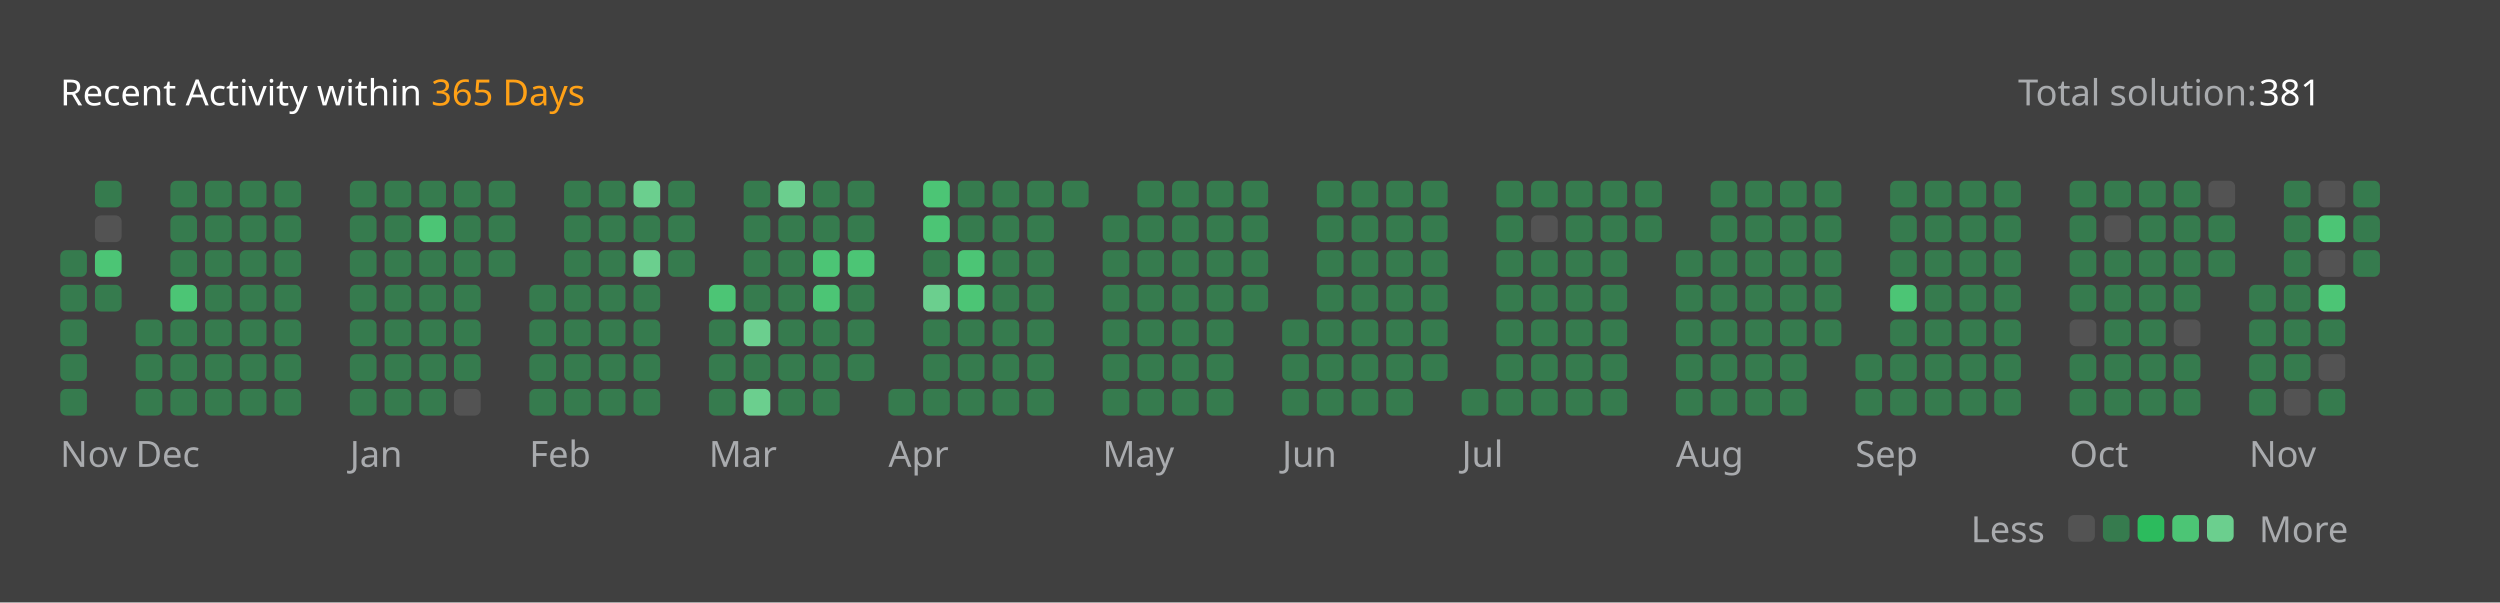
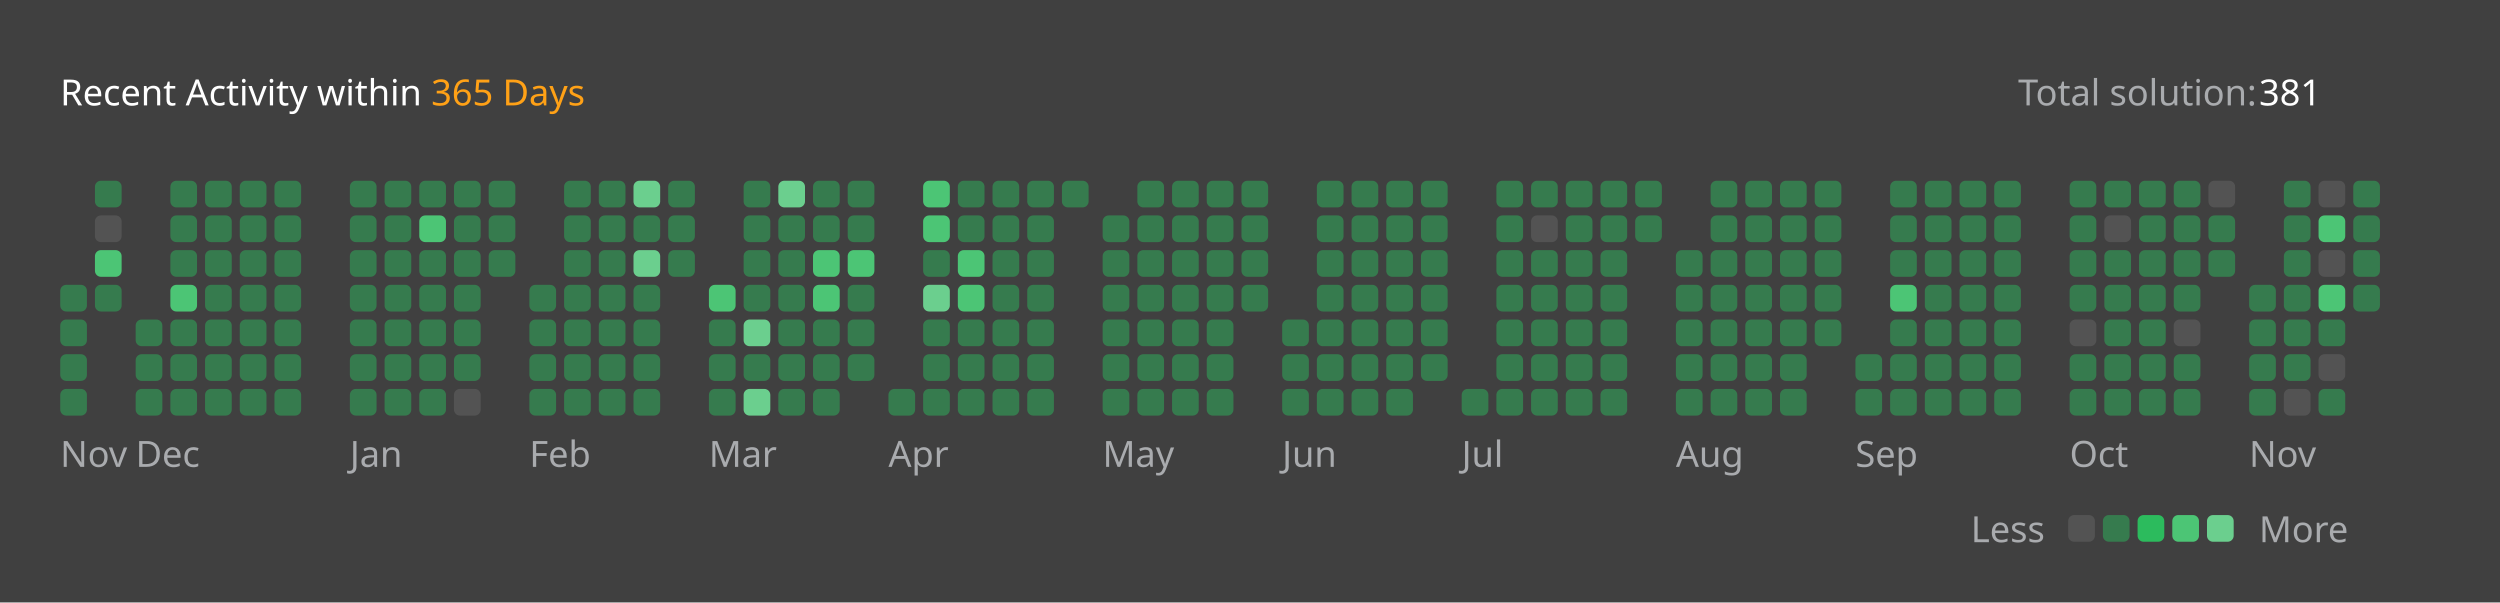
<svg xmlns="http://www.w3.org/2000/svg" version="1.1" height="200" width="830" viewBox="0 0 830 200">
  <style>*{font-family: "Segoe UI", Tahoma, Geneva, Verdana, sans-serif;}</style>
  <style>.title{font-weight: 500;font-size: 1rem;}</style>
  <style>.rotate-90{transform: rotate(-90deg);transform-origin: center;transform-box: fill-box;}</style>
  <style>.state{font-size: .75rem;}</style>
  <style>.light{color: #ffffff;fill: #ffffff;}</style>
  <style>.light-gray{color: #eff2f699;fill: #eff2f699;}</style>
  <style>.dark-gray{color: #ebebf54d;fill: #ebebf54d;}</style>
  <style>.gray{color: #747474;fill: #747474;}</style>
  <style>.orange{color: #ffa116;fill: #ffa116;}</style>
  <style>.background{color: #404040;fill: #404040;}</style>
  <style>.level-1-block{fill: #ffffff1a;}</style>
  <style>.level-2-block{fill: #2cb55d80;}</style>
  <style>.level-3-block{fill: #2cbb5dff;}</style>
  <style>.level-4-block{fill: #4cc575ff;}</style>
  <style>.level-5-block{fill: #6bcf8eff;}</style>
  <rect fill="#404040" x="0" y="0" width="830" height="200" rx="0.5rem" />
  <g text-anchor="start" text-decoration="1" class="title">
    <text x="20" y="35">
      <tspan class="light">Recent Activity within</tspan>
      <tspan class="orange">365 Days</tspan>
    </text>
  </g>
  <g class="state">
    <text x="670" y="35" class="light-gray"> Total solution: </text>
    <text x="750" y="35" class="light"> 381 </text>
    <text x="678.88" y="180" class="light-gray" text-anchor="end">Less</text>
    <rect x="686.64" y="171" width="8.86" height="8.86" rx="2" ry="2" class="level-1-block" />
    <rect x="698.16" y="171" width="8.86" height="8.86" rx="2" ry="2" class="level-2-block" />
    <rect x="709.68" y="171" width="8.86" height="8.86" rx="2" ry="2" class="level-3-block" />
    <rect x="721.2" y="171" width="8.86" height="8.86" rx="2" ry="2" class="level-4-block" />
    <rect x="732.72" y="171" width="8.86" height="8.86" rx="2" ry="2" class="level-5-block" />
    <text x="750" y="180" class="light-gray">More</text>
  </g>
  <g x="20" y="60">
    <g x="20" y="60">
      <g x="20.0" y="60">
-         <rect x="20.0" y="83.04" width="8.86" height="8.86" rx="2" ry="2" class="level-2-block" />
        <rect x="20.0" y="94.56" width="8.86" height="8.86" rx="2" ry="2" class="level-2-block" />
        <rect x="20.0" y="106.08" width="8.86" height="8.86" rx="2" ry="2" class="level-2-block" />
        <rect x="20.0" y="117.6" width="8.86" height="8.86" rx="2" ry="2" class="level-2-block" />
        <rect x="20.0" y="129.12" width="8.86" height="8.86" rx="2" ry="2" class="level-2-block" />
      </g>
      <g x="31.52" y="60">
        <rect x="31.52" y="60.0" width="8.86" height="8.86" rx="2" ry="2" class="level-2-block" />
        <rect x="31.52" y="71.52" width="8.86" height="8.86" rx="2" ry="2" class="level-1-block" />
        <rect x="31.52" y="83.04" width="8.86" height="8.86" rx="2" ry="2" class="level-4-block" />
        <rect x="31.52" y="94.56" width="8.86" height="8.86" rx="2" ry="2" class="level-2-block" />
      </g>
      <text x="20.0" y="155" class="light-gray state">Nov</text>
    </g>
  </g>
  <g x="45.04" y="60">
    <g x="45.04" y="60">
      <g x="45.04" y="60">
        <rect x="45.04" y="106.08" width="8.86" height="8.86" rx="2" ry="2" class="level-2-block" />
        <rect x="45.04" y="117.6" width="8.86" height="8.86" rx="2" ry="2" class="level-2-block" />
        <rect x="45.04" y="129.12" width="8.86" height="8.86" rx="2" ry="2" class="level-2-block" />
      </g>
      <g x="56.56" y="60">
        <rect x="56.56" y="60.0" width="8.86" height="8.86" rx="2" ry="2" class="level-2-block" />
        <rect x="56.56" y="71.52" width="8.86" height="8.86" rx="2" ry="2" class="level-2-block" />
        <rect x="56.56" y="83.04" width="8.86" height="8.86" rx="2" ry="2" class="level-2-block" />
        <rect x="56.56" y="94.56" width="8.86" height="8.86" rx="2" ry="2" class="level-4-block" />
        <rect x="56.56" y="106.08" width="8.86" height="8.86" rx="2" ry="2" class="level-2-block" />
        <rect x="56.56" y="117.6" width="8.86" height="8.86" rx="2" ry="2" class="level-2-block" />
        <rect x="56.56" y="129.12" width="8.86" height="8.86" rx="2" ry="2" class="level-2-block" />
      </g>
      <g x="68.08" y="60">
        <rect x="68.08" y="60.0" width="8.86" height="8.86" rx="2" ry="2" class="level-2-block" />
        <rect x="68.08" y="71.52" width="8.86" height="8.86" rx="2" ry="2" class="level-2-block" />
        <rect x="68.08" y="83.04" width="8.86" height="8.86" rx="2" ry="2" class="level-2-block" />
        <rect x="68.08" y="94.56" width="8.86" height="8.86" rx="2" ry="2" class="level-2-block" />
        <rect x="68.08" y="106.08" width="8.86" height="8.86" rx="2" ry="2" class="level-2-block" />
        <rect x="68.08" y="117.6" width="8.86" height="8.86" rx="2" ry="2" class="level-2-block" />
        <rect x="68.08" y="129.12" width="8.86" height="8.86" rx="2" ry="2" class="level-2-block" />
      </g>
      <g x="79.6" y="60">
        <rect x="79.6" y="60.0" width="8.86" height="8.86" rx="2" ry="2" class="level-2-block" />
        <rect x="79.6" y="71.52" width="8.86" height="8.86" rx="2" ry="2" class="level-2-block" />
        <rect x="79.6" y="83.04" width="8.86" height="8.86" rx="2" ry="2" class="level-2-block" />
        <rect x="79.6" y="94.56" width="8.86" height="8.86" rx="2" ry="2" class="level-2-block" />
        <rect x="79.6" y="106.08" width="8.86" height="8.86" rx="2" ry="2" class="level-2-block" />
        <rect x="79.6" y="117.6" width="8.86" height="8.86" rx="2" ry="2" class="level-2-block" />
        <rect x="79.6" y="129.12" width="8.86" height="8.86" rx="2" ry="2" class="level-2-block" />
      </g>
      <g x="91.12" y="60">
        <rect x="91.12" y="60.0" width="8.86" height="8.86" rx="2" ry="2" class="level-2-block" />
        <rect x="91.12" y="71.52" width="8.86" height="8.86" rx="2" ry="2" class="level-2-block" />
        <rect x="91.12" y="83.04" width="8.86" height="8.86" rx="2" ry="2" class="level-2-block" />
        <rect x="91.12" y="94.56" width="8.86" height="8.86" rx="2" ry="2" class="level-2-block" />
        <rect x="91.12" y="106.08" width="8.86" height="8.86" rx="2" ry="2" class="level-2-block" />
        <rect x="91.12" y="117.6" width="8.86" height="8.86" rx="2" ry="2" class="level-2-block" />
        <rect x="91.12" y="129.12" width="8.86" height="8.86" rx="2" ry="2" class="level-2-block" />
      </g>
      <text x="45.04" y="155" class="light-gray state">Dec</text>
    </g>
  </g>
  <g x="116.16" y="60">
    <g x="116.16" y="60">
      <g x="116.16" y="60">
        <rect x="116.16" y="60.0" width="8.86" height="8.86" rx="2" ry="2" class="level-2-block" />
        <rect x="116.16" y="71.52" width="8.86" height="8.86" rx="2" ry="2" class="level-2-block" />
        <rect x="116.16" y="83.04" width="8.86" height="8.86" rx="2" ry="2" class="level-2-block" />
        <rect x="116.16" y="94.56" width="8.86" height="8.86" rx="2" ry="2" class="level-2-block" />
        <rect x="116.16" y="106.08" width="8.86" height="8.86" rx="2" ry="2" class="level-2-block" />
        <rect x="116.16" y="117.6" width="8.86" height="8.86" rx="2" ry="2" class="level-2-block" />
        <rect x="116.16" y="129.12" width="8.86" height="8.86" rx="2" ry="2" class="level-2-block" />
      </g>
      <g x="127.68" y="60">
        <rect x="127.68" y="60.0" width="8.86" height="8.86" rx="2" ry="2" class="level-2-block" />
        <rect x="127.68" y="71.52" width="8.86" height="8.86" rx="2" ry="2" class="level-2-block" />
        <rect x="127.68" y="83.04" width="8.86" height="8.86" rx="2" ry="2" class="level-2-block" />
        <rect x="127.68" y="94.56" width="8.86" height="8.86" rx="2" ry="2" class="level-2-block" />
        <rect x="127.68" y="106.08" width="8.86" height="8.86" rx="2" ry="2" class="level-2-block" />
        <rect x="127.68" y="117.6" width="8.86" height="8.86" rx="2" ry="2" class="level-2-block" />
        <rect x="127.68" y="129.12" width="8.86" height="8.86" rx="2" ry="2" class="level-2-block" />
      </g>
      <g x="139.2" y="60">
        <rect x="139.2" y="60.0" width="8.86" height="8.86" rx="2" ry="2" class="level-2-block" />
        <rect x="139.2" y="71.52" width="8.86" height="8.86" rx="2" ry="2" class="level-4-block" />
        <rect x="139.2" y="83.04" width="8.86" height="8.86" rx="2" ry="2" class="level-2-block" />
        <rect x="139.2" y="94.56" width="8.86" height="8.86" rx="2" ry="2" class="level-2-block" />
        <rect x="139.2" y="106.08" width="8.86" height="8.86" rx="2" ry="2" class="level-2-block" />
        <rect x="139.2" y="117.6" width="8.86" height="8.86" rx="2" ry="2" class="level-2-block" />
        <rect x="139.2" y="129.12" width="8.86" height="8.86" rx="2" ry="2" class="level-2-block" />
      </g>
      <g x="150.72" y="60">
        <rect x="150.72" y="60.0" width="8.86" height="8.86" rx="2" ry="2" class="level-2-block" />
        <rect x="150.72" y="71.52" width="8.86" height="8.86" rx="2" ry="2" class="level-2-block" />
        <rect x="150.72" y="83.04" width="8.86" height="8.86" rx="2" ry="2" class="level-2-block" />
        <rect x="150.72" y="94.56" width="8.86" height="8.86" rx="2" ry="2" class="level-2-block" />
        <rect x="150.72" y="106.08" width="8.86" height="8.86" rx="2" ry="2" class="level-2-block" />
        <rect x="150.72" y="117.6" width="8.86" height="8.86" rx="2" ry="2" class="level-2-block" />
        <rect x="150.72" y="129.12" width="8.86" height="8.86" rx="2" ry="2" class="level-1-block" />
      </g>
      <g x="162.24" y="60">
        <rect x="162.24" y="60.0" width="8.86" height="8.86" rx="2" ry="2" class="level-2-block" />
        <rect x="162.24" y="71.52" width="8.86" height="8.86" rx="2" ry="2" class="level-2-block" />
        <rect x="162.24" y="83.04" width="8.86" height="8.86" rx="2" ry="2" class="level-2-block" />
      </g>
      <text x="116.16" y="155" class="light-gray state">Jan</text>
    </g>
  </g>
  <g x="175.76" y="60">
    <g x="175.76" y="60">
      <g x="175.76" y="60">
        <rect x="175.76" y="94.56" width="8.86" height="8.86" rx="2" ry="2" class="level-2-block" />
        <rect x="175.76" y="106.08" width="8.86" height="8.86" rx="2" ry="2" class="level-2-block" />
        <rect x="175.76" y="117.6" width="8.86" height="8.86" rx="2" ry="2" class="level-2-block" />
        <rect x="175.76" y="129.12" width="8.86" height="8.86" rx="2" ry="2" class="level-2-block" />
      </g>
      <g x="187.28" y="60">
        <rect x="187.28" y="60.0" width="8.86" height="8.86" rx="2" ry="2" class="level-2-block" />
        <rect x="187.28" y="71.52" width="8.86" height="8.86" rx="2" ry="2" class="level-2-block" />
        <rect x="187.28" y="83.04" width="8.86" height="8.86" rx="2" ry="2" class="level-2-block" />
        <rect x="187.28" y="94.56" width="8.86" height="8.86" rx="2" ry="2" class="level-2-block" />
        <rect x="187.28" y="106.08" width="8.86" height="8.86" rx="2" ry="2" class="level-2-block" />
        <rect x="187.28" y="117.6" width="8.86" height="8.86" rx="2" ry="2" class="level-2-block" />
        <rect x="187.28" y="129.12" width="8.86" height="8.86" rx="2" ry="2" class="level-2-block" />
      </g>
      <g x="198.8" y="60">
        <rect x="198.8" y="60.0" width="8.86" height="8.86" rx="2" ry="2" class="level-2-block" />
        <rect x="198.8" y="71.52" width="8.86" height="8.86" rx="2" ry="2" class="level-2-block" />
        <rect x="198.8" y="83.04" width="8.86" height="8.86" rx="2" ry="2" class="level-2-block" />
        <rect x="198.8" y="94.56" width="8.86" height="8.86" rx="2" ry="2" class="level-2-block" />
        <rect x="198.8" y="106.08" width="8.86" height="8.86" rx="2" ry="2" class="level-2-block" />
        <rect x="198.8" y="117.6" width="8.86" height="8.86" rx="2" ry="2" class="level-2-block" />
        <rect x="198.8" y="129.12" width="8.86" height="8.86" rx="2" ry="2" class="level-2-block" />
      </g>
      <g x="210.32" y="60">
        <rect x="210.32" y="60.0" width="8.86" height="8.86" rx="2" ry="2" class="level-5-block" />
        <rect x="210.32" y="71.52" width="8.86" height="8.86" rx="2" ry="2" class="level-2-block" />
        <rect x="210.32" y="83.04" width="8.86" height="8.86" rx="2" ry="2" class="level-5-block" />
        <rect x="210.32" y="94.56" width="8.86" height="8.86" rx="2" ry="2" class="level-2-block" />
        <rect x="210.32" y="106.08" width="8.86" height="8.86" rx="2" ry="2" class="level-2-block" />
        <rect x="210.32" y="117.6" width="8.86" height="8.86" rx="2" ry="2" class="level-2-block" />
        <rect x="210.32" y="129.12" width="8.86" height="8.86" rx="2" ry="2" class="level-2-block" />
      </g>
      <g x="221.84" y="60">
        <rect x="221.84" y="60.0" width="8.86" height="8.86" rx="2" ry="2" class="level-2-block" />
        <rect x="221.84" y="71.52" width="8.86" height="8.86" rx="2" ry="2" class="level-2-block" />
        <rect x="221.84" y="83.04" width="8.86" height="8.86" rx="2" ry="2" class="level-2-block" />
      </g>
      <text x="175.76" y="155" class="light-gray state">Feb</text>
    </g>
  </g>
  <g x="235.36" y="60">
    <g x="235.36" y="60">
      <g x="235.36" y="60">
        <rect x="235.36" y="94.56" width="8.86" height="8.86" rx="2" ry="2" class="level-4-block" />
        <rect x="235.36" y="106.08" width="8.86" height="8.86" rx="2" ry="2" class="level-2-block" />
        <rect x="235.36" y="117.6" width="8.86" height="8.86" rx="2" ry="2" class="level-2-block" />
        <rect x="235.36" y="129.12" width="8.86" height="8.86" rx="2" ry="2" class="level-2-block" />
      </g>
      <g x="246.88" y="60">
        <rect x="246.88" y="60.0" width="8.86" height="8.86" rx="2" ry="2" class="level-2-block" />
        <rect x="246.88" y="71.52" width="8.86" height="8.86" rx="2" ry="2" class="level-2-block" />
        <rect x="246.88" y="83.04" width="8.86" height="8.86" rx="2" ry="2" class="level-2-block" />
        <rect x="246.88" y="94.56" width="8.86" height="8.86" rx="2" ry="2" class="level-2-block" />
        <rect x="246.88" y="106.08" width="8.86" height="8.86" rx="2" ry="2" class="level-5-block" />
        <rect x="246.88" y="117.6" width="8.86" height="8.86" rx="2" ry="2" class="level-2-block" />
        <rect x="246.88" y="129.12" width="8.86" height="8.86" rx="2" ry="2" class="level-5-block" />
      </g>
      <g x="258.4" y="60">
        <rect x="258.4" y="60.0" width="8.86" height="8.86" rx="2" ry="2" class="level-5-block" />
        <rect x="258.4" y="71.52" width="8.86" height="8.86" rx="2" ry="2" class="level-2-block" />
        <rect x="258.4" y="83.04" width="8.86" height="8.86" rx="2" ry="2" class="level-2-block" />
        <rect x="258.4" y="94.56" width="8.86" height="8.86" rx="2" ry="2" class="level-2-block" />
        <rect x="258.4" y="106.08" width="8.86" height="8.86" rx="2" ry="2" class="level-2-block" />
        <rect x="258.4" y="117.6" width="8.86" height="8.86" rx="2" ry="2" class="level-2-block" />
        <rect x="258.4" y="129.12" width="8.86" height="8.86" rx="2" ry="2" class="level-2-block" />
      </g>
      <g x="269.92" y="60">
        <rect x="269.92" y="60.0" width="8.86" height="8.86" rx="2" ry="2" class="level-2-block" />
        <rect x="269.92" y="71.52" width="8.86" height="8.86" rx="2" ry="2" class="level-2-block" />
        <rect x="269.92" y="83.04" width="8.86" height="8.86" rx="2" ry="2" class="level-4-block" />
        <rect x="269.92" y="94.56" width="8.86" height="8.86" rx="2" ry="2" class="level-4-block" />
        <rect x="269.92" y="106.08" width="8.86" height="8.86" rx="2" ry="2" class="level-2-block" />
        <rect x="269.92" y="117.6" width="8.86" height="8.86" rx="2" ry="2" class="level-2-block" />
        <rect x="269.92" y="129.12" width="8.86" height="8.86" rx="2" ry="2" class="level-2-block" />
      </g>
      <g x="281.44" y="60">
        <rect x="281.44" y="60.0" width="8.86" height="8.86" rx="2" ry="2" class="level-2-block" />
        <rect x="281.44" y="71.52" width="8.86" height="8.86" rx="2" ry="2" class="level-2-block" />
        <rect x="281.44" y="83.04" width="8.86" height="8.86" rx="2" ry="2" class="level-4-block" />
        <rect x="281.44" y="94.56" width="8.86" height="8.86" rx="2" ry="2" class="level-2-block" />
        <rect x="281.44" y="106.08" width="8.86" height="8.86" rx="2" ry="2" class="level-2-block" />
        <rect x="281.44" y="117.6" width="8.86" height="8.86" rx="2" ry="2" class="level-2-block" />
      </g>
      <text x="235.36" y="155" class="light-gray state">Mar</text>
    </g>
  </g>
  <g x="294.96" y="60">
    <g x="294.96" y="60">
      <g x="294.96" y="60">
        <rect x="294.96" y="129.12" width="8.86" height="8.86" rx="2" ry="2" class="level-2-block" />
      </g>
      <g x="306.48" y="60">
        <rect x="306.48" y="60.0" width="8.86" height="8.86" rx="2" ry="2" class="level-4-block" />
        <rect x="306.48" y="71.52" width="8.86" height="8.86" rx="2" ry="2" class="level-4-block" />
        <rect x="306.48" y="83.04" width="8.86" height="8.86" rx="2" ry="2" class="level-2-block" />
        <rect x="306.48" y="94.56" width="8.86" height="8.86" rx="2" ry="2" class="level-5-block" />
        <rect x="306.48" y="106.08" width="8.86" height="8.86" rx="2" ry="2" class="level-2-block" />
        <rect x="306.48" y="117.6" width="8.86" height="8.86" rx="2" ry="2" class="level-2-block" />
        <rect x="306.48" y="129.12" width="8.86" height="8.86" rx="2" ry="2" class="level-2-block" />
      </g>
      <g x="318.0" y="60">
        <rect x="318.0" y="60.0" width="8.86" height="8.86" rx="2" ry="2" class="level-2-block" />
        <rect x="318.0" y="71.52" width="8.86" height="8.86" rx="2" ry="2" class="level-2-block" />
        <rect x="318.0" y="83.04" width="8.86" height="8.86" rx="2" ry="2" class="level-4-block" />
        <rect x="318.0" y="94.56" width="8.86" height="8.86" rx="2" ry="2" class="level-4-block" />
        <rect x="318.0" y="106.08" width="8.86" height="8.86" rx="2" ry="2" class="level-2-block" />
        <rect x="318.0" y="117.6" width="8.86" height="8.86" rx="2" ry="2" class="level-2-block" />
        <rect x="318.0" y="129.12" width="8.86" height="8.86" rx="2" ry="2" class="level-2-block" />
      </g>
      <g x="329.52" y="60">
        <rect x="329.52" y="60.0" width="8.86" height="8.86" rx="2" ry="2" class="level-2-block" />
        <rect x="329.52" y="71.52" width="8.86" height="8.86" rx="2" ry="2" class="level-2-block" />
        <rect x="329.52" y="83.04" width="8.86" height="8.86" rx="2" ry="2" class="level-2-block" />
        <rect x="329.52" y="94.56" width="8.86" height="8.86" rx="2" ry="2" class="level-2-block" />
        <rect x="329.52" y="106.08" width="8.86" height="8.86" rx="2" ry="2" class="level-2-block" />
        <rect x="329.52" y="117.6" width="8.86" height="8.86" rx="2" ry="2" class="level-2-block" />
        <rect x="329.52" y="129.12" width="8.86" height="8.86" rx="2" ry="2" class="level-2-block" />
      </g>
      <g x="341.04" y="60">
        <rect x="341.04" y="60.0" width="8.86" height="8.86" rx="2" ry="2" class="level-2-block" />
        <rect x="341.04" y="71.52" width="8.86" height="8.86" rx="2" ry="2" class="level-2-block" />
        <rect x="341.04" y="83.04" width="8.86" height="8.86" rx="2" ry="2" class="level-2-block" />
        <rect x="341.04" y="94.56" width="8.86" height="8.86" rx="2" ry="2" class="level-2-block" />
        <rect x="341.04" y="106.08" width="8.86" height="8.86" rx="2" ry="2" class="level-2-block" />
        <rect x="341.04" y="117.6" width="8.86" height="8.86" rx="2" ry="2" class="level-2-block" />
        <rect x="341.04" y="129.12" width="8.86" height="8.86" rx="2" ry="2" class="level-2-block" />
      </g>
      <g x="352.56" y="60">
        <rect x="352.56" y="60.0" width="8.86" height="8.86" rx="2" ry="2" class="level-2-block" />
      </g>
      <text x="294.96" y="155" class="light-gray state">Apr</text>
    </g>
  </g>
  <g x="366.08" y="60">
    <g x="366.08" y="60">
      <g x="366.08" y="60">
        <rect x="366.08" y="71.52" width="8.86" height="8.86" rx="2" ry="2" class="level-2-block" />
        <rect x="366.08" y="83.04" width="8.86" height="8.86" rx="2" ry="2" class="level-2-block" />
        <rect x="366.08" y="94.56" width="8.86" height="8.86" rx="2" ry="2" class="level-2-block" />
        <rect x="366.08" y="106.08" width="8.86" height="8.86" rx="2" ry="2" class="level-2-block" />
        <rect x="366.08" y="117.6" width="8.86" height="8.86" rx="2" ry="2" class="level-2-block" />
        <rect x="366.08" y="129.12" width="8.86" height="8.86" rx="2" ry="2" class="level-2-block" />
      </g>
      <g x="377.6" y="60">
        <rect x="377.6" y="60.0" width="8.86" height="8.86" rx="2" ry="2" class="level-2-block" />
        <rect x="377.6" y="71.52" width="8.86" height="8.86" rx="2" ry="2" class="level-2-block" />
        <rect x="377.6" y="83.04" width="8.86" height="8.86" rx="2" ry="2" class="level-2-block" />
        <rect x="377.6" y="94.56" width="8.86" height="8.86" rx="2" ry="2" class="level-2-block" />
        <rect x="377.6" y="106.08" width="8.86" height="8.86" rx="2" ry="2" class="level-2-block" />
        <rect x="377.6" y="117.6" width="8.86" height="8.86" rx="2" ry="2" class="level-2-block" />
        <rect x="377.6" y="129.12" width="8.86" height="8.86" rx="2" ry="2" class="level-2-block" />
      </g>
      <g x="389.12" y="60">
        <rect x="389.12" y="60.0" width="8.86" height="8.86" rx="2" ry="2" class="level-2-block" />
        <rect x="389.12" y="71.52" width="8.86" height="8.86" rx="2" ry="2" class="level-2-block" />
        <rect x="389.12" y="83.04" width="8.86" height="8.86" rx="2" ry="2" class="level-2-block" />
        <rect x="389.12" y="94.56" width="8.86" height="8.86" rx="2" ry="2" class="level-2-block" />
        <rect x="389.12" y="106.08" width="8.86" height="8.86" rx="2" ry="2" class="level-2-block" />
        <rect x="389.12" y="117.6" width="8.86" height="8.86" rx="2" ry="2" class="level-2-block" />
        <rect x="389.12" y="129.12" width="8.86" height="8.86" rx="2" ry="2" class="level-2-block" />
      </g>
      <g x="400.64" y="60">
        <rect x="400.64" y="60.0" width="8.86" height="8.86" rx="2" ry="2" class="level-2-block" />
        <rect x="400.64" y="71.52" width="8.86" height="8.86" rx="2" ry="2" class="level-2-block" />
        <rect x="400.64" y="83.04" width="8.86" height="8.86" rx="2" ry="2" class="level-2-block" />
        <rect x="400.64" y="94.56" width="8.86" height="8.86" rx="2" ry="2" class="level-2-block" />
        <rect x="400.64" y="106.08" width="8.86" height="8.86" rx="2" ry="2" class="level-2-block" />
        <rect x="400.64" y="117.6" width="8.86" height="8.86" rx="2" ry="2" class="level-2-block" />
        <rect x="400.64" y="129.12" width="8.86" height="8.86" rx="2" ry="2" class="level-2-block" />
      </g>
      <g x="412.16" y="60">
        <rect x="412.16" y="60.0" width="8.86" height="8.86" rx="2" ry="2" class="level-2-block" />
        <rect x="412.16" y="71.52" width="8.86" height="8.86" rx="2" ry="2" class="level-2-block" />
        <rect x="412.16" y="83.04" width="8.86" height="8.86" rx="2" ry="2" class="level-2-block" />
        <rect x="412.16" y="94.56" width="8.86" height="8.86" rx="2" ry="2" class="level-2-block" />
      </g>
      <text x="366.08" y="155" class="light-gray state">May</text>
    </g>
  </g>
  <g x="425.68" y="60">
    <g x="425.68" y="60">
      <g x="425.68" y="60">
        <rect x="425.68" y="106.08" width="8.86" height="8.86" rx="2" ry="2" class="level-2-block" />
        <rect x="425.68" y="117.6" width="8.86" height="8.86" rx="2" ry="2" class="level-2-block" />
        <rect x="425.68" y="129.12" width="8.86" height="8.86" rx="2" ry="2" class="level-2-block" />
      </g>
      <g x="437.2" y="60">
        <rect x="437.2" y="60.0" width="8.86" height="8.86" rx="2" ry="2" class="level-2-block" />
        <rect x="437.2" y="71.52" width="8.86" height="8.86" rx="2" ry="2" class="level-2-block" />
        <rect x="437.2" y="83.04" width="8.86" height="8.86" rx="2" ry="2" class="level-2-block" />
        <rect x="437.2" y="94.56" width="8.86" height="8.86" rx="2" ry="2" class="level-2-block" />
        <rect x="437.2" y="106.08" width="8.86" height="8.86" rx="2" ry="2" class="level-2-block" />
        <rect x="437.2" y="117.6" width="8.86" height="8.86" rx="2" ry="2" class="level-2-block" />
        <rect x="437.2" y="129.12" width="8.86" height="8.86" rx="2" ry="2" class="level-2-block" />
      </g>
      <g x="448.72" y="60">
        <rect x="448.72" y="60.0" width="8.86" height="8.86" rx="2" ry="2" class="level-2-block" />
        <rect x="448.72" y="71.52" width="8.86" height="8.86" rx="2" ry="2" class="level-2-block" />
        <rect x="448.72" y="83.04" width="8.86" height="8.86" rx="2" ry="2" class="level-2-block" />
        <rect x="448.72" y="94.56" width="8.86" height="8.86" rx="2" ry="2" class="level-2-block" />
        <rect x="448.72" y="106.08" width="8.86" height="8.86" rx="2" ry="2" class="level-2-block" />
        <rect x="448.72" y="117.6" width="8.86" height="8.86" rx="2" ry="2" class="level-2-block" />
        <rect x="448.72" y="129.12" width="8.86" height="8.86" rx="2" ry="2" class="level-2-block" />
      </g>
      <g x="460.24" y="60">
        <rect x="460.24" y="60.0" width="8.86" height="8.86" rx="2" ry="2" class="level-2-block" />
        <rect x="460.24" y="71.52" width="8.86" height="8.86" rx="2" ry="2" class="level-2-block" />
        <rect x="460.24" y="83.04" width="8.86" height="8.86" rx="2" ry="2" class="level-2-block" />
        <rect x="460.24" y="94.56" width="8.86" height="8.86" rx="2" ry="2" class="level-2-block" />
        <rect x="460.24" y="106.08" width="8.86" height="8.86" rx="2" ry="2" class="level-2-block" />
        <rect x="460.24" y="117.6" width="8.86" height="8.86" rx="2" ry="2" class="level-2-block" />
        <rect x="460.24" y="129.12" width="8.86" height="8.86" rx="2" ry="2" class="level-2-block" />
      </g>
      <g x="471.76" y="60">
        <rect x="471.76" y="60.0" width="8.86" height="8.86" rx="2" ry="2" class="level-2-block" />
        <rect x="471.76" y="71.52" width="8.86" height="8.86" rx="2" ry="2" class="level-2-block" />
        <rect x="471.76" y="83.04" width="8.86" height="8.86" rx="2" ry="2" class="level-2-block" />
        <rect x="471.76" y="94.56" width="8.86" height="8.86" rx="2" ry="2" class="level-2-block" />
        <rect x="471.76" y="106.08" width="8.86" height="8.86" rx="2" ry="2" class="level-2-block" />
        <rect x="471.76" y="117.6" width="8.86" height="8.86" rx="2" ry="2" class="level-2-block" />
      </g>
      <text x="425.68" y="155" class="light-gray state">Jun</text>
    </g>
  </g>
  <g x="485.28" y="60">
    <g x="485.28" y="60">
      <g x="485.28" y="60">
        <rect x="485.28" y="129.12" width="8.86" height="8.86" rx="2" ry="2" class="level-2-block" />
      </g>
      <g x="496.8" y="60">
        <rect x="496.8" y="60.0" width="8.86" height="8.86" rx="2" ry="2" class="level-2-block" />
        <rect x="496.8" y="71.52" width="8.86" height="8.86" rx="2" ry="2" class="level-2-block" />
        <rect x="496.8" y="83.04" width="8.86" height="8.86" rx="2" ry="2" class="level-2-block" />
        <rect x="496.8" y="94.56" width="8.86" height="8.86" rx="2" ry="2" class="level-2-block" />
        <rect x="496.8" y="106.08" width="8.86" height="8.86" rx="2" ry="2" class="level-2-block" />
        <rect x="496.8" y="117.6" width="8.86" height="8.86" rx="2" ry="2" class="level-2-block" />
        <rect x="496.8" y="129.12" width="8.86" height="8.86" rx="2" ry="2" class="level-2-block" />
      </g>
      <g x="508.32" y="60">
        <rect x="508.32" y="60.0" width="8.86" height="8.86" rx="2" ry="2" class="level-2-block" />
        <rect x="508.32" y="71.52" width="8.86" height="8.86" rx="2" ry="2" class="level-1-block" />
        <rect x="508.32" y="83.04" width="8.86" height="8.86" rx="2" ry="2" class="level-2-block" />
        <rect x="508.32" y="94.56" width="8.86" height="8.86" rx="2" ry="2" class="level-2-block" />
        <rect x="508.32" y="106.08" width="8.86" height="8.86" rx="2" ry="2" class="level-2-block" />
        <rect x="508.32" y="117.6" width="8.86" height="8.86" rx="2" ry="2" class="level-2-block" />
        <rect x="508.32" y="129.12" width="8.86" height="8.86" rx="2" ry="2" class="level-2-block" />
      </g>
      <g x="519.84" y="60">
        <rect x="519.84" y="60.0" width="8.86" height="8.86" rx="2" ry="2" class="level-2-block" />
        <rect x="519.84" y="71.52" width="8.86" height="8.86" rx="2" ry="2" class="level-2-block" />
        <rect x="519.84" y="83.04" width="8.86" height="8.86" rx="2" ry="2" class="level-2-block" />
        <rect x="519.84" y="94.56" width="8.86" height="8.86" rx="2" ry="2" class="level-2-block" />
        <rect x="519.84" y="106.08" width="8.86" height="8.86" rx="2" ry="2" class="level-2-block" />
        <rect x="519.84" y="117.6" width="8.86" height="8.86" rx="2" ry="2" class="level-2-block" />
        <rect x="519.84" y="129.12" width="8.86" height="8.86" rx="2" ry="2" class="level-2-block" />
      </g>
      <g x="531.36" y="60">
        <rect x="531.36" y="60.0" width="8.86" height="8.86" rx="2" ry="2" class="level-2-block" />
        <rect x="531.36" y="71.52" width="8.86" height="8.86" rx="2" ry="2" class="level-2-block" />
        <rect x="531.36" y="83.04" width="8.86" height="8.86" rx="2" ry="2" class="level-2-block" />
        <rect x="531.36" y="94.56" width="8.86" height="8.86" rx="2" ry="2" class="level-2-block" />
        <rect x="531.36" y="106.08" width="8.86" height="8.86" rx="2" ry="2" class="level-2-block" />
        <rect x="531.36" y="117.6" width="8.86" height="8.86" rx="2" ry="2" class="level-2-block" />
        <rect x="531.36" y="129.12" width="8.86" height="8.86" rx="2" ry="2" class="level-2-block" />
      </g>
      <g x="542.88" y="60">
        <rect x="542.88" y="60.0" width="8.86" height="8.86" rx="2" ry="2" class="level-2-block" />
        <rect x="542.88" y="71.52" width="8.86" height="8.86" rx="2" ry="2" class="level-2-block" />
      </g>
      <text x="485.28" y="155" class="light-gray state">Jul</text>
    </g>
  </g>
  <g x="556.4" y="60">
    <g x="556.4" y="60">
      <g x="556.4" y="60">
        <rect x="556.4" y="83.04" width="8.86" height="8.86" rx="2" ry="2" class="level-2-block" />
        <rect x="556.4" y="94.56" width="8.86" height="8.86" rx="2" ry="2" class="level-2-block" />
        <rect x="556.4" y="106.08" width="8.86" height="8.86" rx="2" ry="2" class="level-2-block" />
        <rect x="556.4" y="117.6" width="8.86" height="8.86" rx="2" ry="2" class="level-2-block" />
        <rect x="556.4" y="129.12" width="8.86" height="8.86" rx="2" ry="2" class="level-2-block" />
      </g>
      <g x="567.92" y="60">
        <rect x="567.92" y="60.0" width="8.86" height="8.86" rx="2" ry="2" class="level-2-block" />
        <rect x="567.92" y="71.52" width="8.86" height="8.86" rx="2" ry="2" class="level-2-block" />
        <rect x="567.92" y="83.04" width="8.86" height="8.86" rx="2" ry="2" class="level-2-block" />
        <rect x="567.92" y="94.56" width="8.86" height="8.86" rx="2" ry="2" class="level-2-block" />
        <rect x="567.92" y="106.08" width="8.86" height="8.86" rx="2" ry="2" class="level-2-block" />
        <rect x="567.92" y="117.6" width="8.86" height="8.86" rx="2" ry="2" class="level-2-block" />
        <rect x="567.92" y="129.12" width="8.86" height="8.86" rx="2" ry="2" class="level-2-block" />
      </g>
      <g x="579.44" y="60">
        <rect x="579.44" y="60.0" width="8.86" height="8.86" rx="2" ry="2" class="level-2-block" />
        <rect x="579.44" y="71.52" width="8.86" height="8.86" rx="2" ry="2" class="level-2-block" />
        <rect x="579.44" y="83.04" width="8.86" height="8.86" rx="2" ry="2" class="level-2-block" />
        <rect x="579.44" y="94.56" width="8.86" height="8.86" rx="2" ry="2" class="level-2-block" />
        <rect x="579.44" y="106.08" width="8.86" height="8.86" rx="2" ry="2" class="level-2-block" />
        <rect x="579.44" y="117.6" width="8.86" height="8.86" rx="2" ry="2" class="level-2-block" />
        <rect x="579.44" y="129.12" width="8.86" height="8.86" rx="2" ry="2" class="level-2-block" />
      </g>
      <g x="590.96" y="60">
        <rect x="590.96" y="60.0" width="8.86" height="8.86" rx="2" ry="2" class="level-2-block" />
        <rect x="590.96" y="71.52" width="8.86" height="8.86" rx="2" ry="2" class="level-2-block" />
        <rect x="590.96" y="83.04" width="8.86" height="8.86" rx="2" ry="2" class="level-2-block" />
        <rect x="590.96" y="94.56" width="8.86" height="8.86" rx="2" ry="2" class="level-2-block" />
        <rect x="590.96" y="106.08" width="8.86" height="8.86" rx="2" ry="2" class="level-2-block" />
        <rect x="590.96" y="117.6" width="8.86" height="8.86" rx="2" ry="2" class="level-2-block" />
        <rect x="590.96" y="129.12" width="8.86" height="8.86" rx="2" ry="2" class="level-2-block" />
      </g>
      <g x="602.48" y="60">
        <rect x="602.48" y="60.0" width="8.86" height="8.86" rx="2" ry="2" class="level-2-block" />
        <rect x="602.48" y="71.52" width="8.86" height="8.86" rx="2" ry="2" class="level-2-block" />
        <rect x="602.48" y="83.04" width="8.86" height="8.86" rx="2" ry="2" class="level-2-block" />
        <rect x="602.48" y="94.56" width="8.86" height="8.86" rx="2" ry="2" class="level-2-block" />
        <rect x="602.48" y="106.08" width="8.86" height="8.86" rx="2" ry="2" class="level-2-block" />
      </g>
      <text x="556.4" y="155" class="light-gray state">Aug</text>
    </g>
  </g>
  <g x="616.0" y="60">
    <g x="616.0" y="60">
      <g x="616.0" y="60">
        <rect x="616.0" y="117.6" width="8.86" height="8.86" rx="2" ry="2" class="level-2-block" />
        <rect x="616.0" y="129.12" width="8.86" height="8.86" rx="2" ry="2" class="level-2-block" />
      </g>
      <g x="627.52" y="60">
        <rect x="627.52" y="60.0" width="8.86" height="8.86" rx="2" ry="2" class="level-2-block" />
        <rect x="627.52" y="71.52" width="8.86" height="8.86" rx="2" ry="2" class="level-2-block" />
        <rect x="627.52" y="83.04" width="8.86" height="8.86" rx="2" ry="2" class="level-2-block" />
        <rect x="627.52" y="94.56" width="8.86" height="8.86" rx="2" ry="2" class="level-4-block" />
        <rect x="627.52" y="106.08" width="8.86" height="8.86" rx="2" ry="2" class="level-2-block" />
        <rect x="627.52" y="117.6" width="8.86" height="8.86" rx="2" ry="2" class="level-2-block" />
        <rect x="627.52" y="129.12" width="8.86" height="8.86" rx="2" ry="2" class="level-2-block" />
      </g>
      <g x="639.04" y="60">
        <rect x="639.04" y="60.0" width="8.86" height="8.86" rx="2" ry="2" class="level-2-block" />
        <rect x="639.04" y="71.52" width="8.86" height="8.86" rx="2" ry="2" class="level-2-block" />
        <rect x="639.04" y="83.04" width="8.86" height="8.86" rx="2" ry="2" class="level-2-block" />
        <rect x="639.04" y="94.56" width="8.86" height="8.86" rx="2" ry="2" class="level-2-block" />
        <rect x="639.04" y="106.08" width="8.86" height="8.86" rx="2" ry="2" class="level-2-block" />
        <rect x="639.04" y="117.6" width="8.86" height="8.86" rx="2" ry="2" class="level-2-block" />
        <rect x="639.04" y="129.12" width="8.86" height="8.86" rx="2" ry="2" class="level-2-block" />
      </g>
      <g x="650.56" y="60">
        <rect x="650.56" y="60.0" width="8.86" height="8.86" rx="2" ry="2" class="level-2-block" />
        <rect x="650.56" y="71.52" width="8.86" height="8.86" rx="2" ry="2" class="level-2-block" />
        <rect x="650.56" y="83.04" width="8.86" height="8.86" rx="2" ry="2" class="level-2-block" />
        <rect x="650.56" y="94.56" width="8.86" height="8.86" rx="2" ry="2" class="level-2-block" />
        <rect x="650.56" y="106.08" width="8.86" height="8.86" rx="2" ry="2" class="level-2-block" />
        <rect x="650.56" y="117.6" width="8.86" height="8.86" rx="2" ry="2" class="level-2-block" />
        <rect x="650.56" y="129.12" width="8.86" height="8.86" rx="2" ry="2" class="level-2-block" />
      </g>
      <g x="662.08" y="60">
        <rect x="662.08" y="60.0" width="8.86" height="8.86" rx="2" ry="2" class="level-2-block" />
        <rect x="662.08" y="71.52" width="8.86" height="8.86" rx="2" ry="2" class="level-2-block" />
        <rect x="662.08" y="83.04" width="8.86" height="8.86" rx="2" ry="2" class="level-2-block" />
        <rect x="662.08" y="94.56" width="8.86" height="8.86" rx="2" ry="2" class="level-2-block" />
        <rect x="662.08" y="106.08" width="8.86" height="8.86" rx="2" ry="2" class="level-2-block" />
        <rect x="662.08" y="117.6" width="8.86" height="8.86" rx="2" ry="2" class="level-2-block" />
        <rect x="662.08" y="129.12" width="8.86" height="8.86" rx="2" ry="2" class="level-2-block" />
      </g>
      <text x="616.0" y="155" class="light-gray state">Sep</text>
    </g>
  </g>
  <g x="687.12" y="60">
    <g x="687.12" y="60">
      <g x="687.12" y="60">
        <rect x="687.12" y="60.0" width="8.86" height="8.86" rx="2" ry="2" class="level-2-block" />
        <rect x="687.12" y="71.52" width="8.86" height="8.86" rx="2" ry="2" class="level-2-block" />
        <rect x="687.12" y="83.04" width="8.86" height="8.86" rx="2" ry="2" class="level-2-block" />
        <rect x="687.12" y="94.56" width="8.86" height="8.86" rx="2" ry="2" class="level-2-block" />
        <rect x="687.12" y="106.08" width="8.86" height="8.86" rx="2" ry="2" class="level-1-block" />
        <rect x="687.12" y="117.6" width="8.86" height="8.86" rx="2" ry="2" class="level-2-block" />
        <rect x="687.12" y="129.12" width="8.86" height="8.86" rx="2" ry="2" class="level-2-block" />
      </g>
      <g x="698.64" y="60">
        <rect x="698.64" y="60.0" width="8.86" height="8.86" rx="2" ry="2" class="level-2-block" />
        <rect x="698.64" y="71.52" width="8.86" height="8.86" rx="2" ry="2" class="level-1-block" />
        <rect x="698.64" y="83.04" width="8.86" height="8.86" rx="2" ry="2" class="level-2-block" />
        <rect x="698.64" y="94.56" width="8.86" height="8.86" rx="2" ry="2" class="level-2-block" />
        <rect x="698.64" y="106.08" width="8.86" height="8.86" rx="2" ry="2" class="level-2-block" />
        <rect x="698.64" y="117.6" width="8.86" height="8.86" rx="2" ry="2" class="level-2-block" />
        <rect x="698.64" y="129.12" width="8.86" height="8.86" rx="2" ry="2" class="level-2-block" />
      </g>
      <g x="710.16" y="60">
        <rect x="710.16" y="60.0" width="8.86" height="8.86" rx="2" ry="2" class="level-2-block" />
        <rect x="710.16" y="71.52" width="8.86" height="8.86" rx="2" ry="2" class="level-2-block" />
        <rect x="710.16" y="83.04" width="8.86" height="8.86" rx="2" ry="2" class="level-2-block" />
        <rect x="710.16" y="94.56" width="8.86" height="8.86" rx="2" ry="2" class="level-2-block" />
        <rect x="710.16" y="106.08" width="8.86" height="8.86" rx="2" ry="2" class="level-2-block" />
        <rect x="710.16" y="117.6" width="8.86" height="8.86" rx="2" ry="2" class="level-2-block" />
        <rect x="710.16" y="129.12" width="8.86" height="8.86" rx="2" ry="2" class="level-2-block" />
      </g>
      <g x="721.68" y="60">
        <rect x="721.68" y="60.0" width="8.86" height="8.86" rx="2" ry="2" class="level-2-block" />
        <rect x="721.68" y="71.52" width="8.86" height="8.86" rx="2" ry="2" class="level-2-block" />
        <rect x="721.68" y="83.04" width="8.86" height="8.86" rx="2" ry="2" class="level-2-block" />
        <rect x="721.68" y="94.56" width="8.86" height="8.86" rx="2" ry="2" class="level-2-block" />
        <rect x="721.68" y="106.08" width="8.86" height="8.86" rx="2" ry="2" class="level-1-block" />
        <rect x="721.68" y="117.6" width="8.86" height="8.86" rx="2" ry="2" class="level-2-block" />
        <rect x="721.68" y="129.12" width="8.86" height="8.86" rx="2" ry="2" class="level-2-block" />
      </g>
      <g x="733.2" y="60">
        <rect x="733.2" y="60.0" width="8.86" height="8.86" rx="2" ry="2" class="level-1-block" />
        <rect x="733.2" y="71.52" width="8.86" height="8.86" rx="2" ry="2" class="level-2-block" />
        <rect x="733.2" y="83.04" width="8.86" height="8.86" rx="2" ry="2" class="level-2-block" />
      </g>
      <text x="687.12" y="155" class="light-gray state">Oct</text>
    </g>
  </g>
  <g x="746.72" y="60">
    <g x="746.72" y="60">
      <g x="746.72" y="60">
        <rect x="746.72" y="94.56" width="8.86" height="8.86" rx="2" ry="2" class="level-2-block" />
        <rect x="746.72" y="106.08" width="8.86" height="8.86" rx="2" ry="2" class="level-2-block" />
        <rect x="746.72" y="117.6" width="8.86" height="8.86" rx="2" ry="2" class="level-2-block" />
        <rect x="746.72" y="129.12" width="8.86" height="8.86" rx="2" ry="2" class="level-2-block" />
      </g>
      <g x="758.24" y="60">
        <rect x="758.24" y="60.0" width="8.86" height="8.86" rx="2" ry="2" class="level-2-block" />
        <rect x="758.24" y="71.52" width="8.86" height="8.86" rx="2" ry="2" class="level-2-block" />
        <rect x="758.24" y="83.04" width="8.86" height="8.86" rx="2" ry="2" class="level-2-block" />
        <rect x="758.24" y="94.56" width="8.86" height="8.86" rx="2" ry="2" class="level-2-block" />
        <rect x="758.24" y="106.08" width="8.86" height="8.86" rx="2" ry="2" class="level-2-block" />
        <rect x="758.24" y="117.6" width="8.86" height="8.86" rx="2" ry="2" class="level-2-block" />
        <rect x="758.24" y="129.12" width="8.86" height="8.86" rx="2" ry="2" class="level-1-block" />
      </g>
      <g x="769.76" y="60">
        <rect x="769.76" y="60.0" width="8.86" height="8.86" rx="2" ry="2" class="level-1-block" />
        <rect x="769.76" y="71.52" width="8.86" height="8.86" rx="2" ry="2" class="level-4-block" />
        <rect x="769.76" y="83.04" width="8.86" height="8.86" rx="2" ry="2" class="level-1-block" />
        <rect x="769.76" y="94.56" width="8.86" height="8.86" rx="2" ry="2" class="level-4-block" />
        <rect x="769.76" y="106.08" width="8.86" height="8.86" rx="2" ry="2" class="level-2-block" />
        <rect x="769.76" y="117.6" width="8.86" height="8.86" rx="2" ry="2" class="level-1-block" />
        <rect x="769.76" y="129.12" width="8.86" height="8.86" rx="2" ry="2" class="level-2-block" />
      </g>
      <g x="781.28" y="60">
        <rect x="781.28" y="60.0" width="8.86" height="8.86" rx="2" ry="2" class="level-2-block" />
        <rect x="781.28" y="71.52" width="8.86" height="8.86" rx="2" ry="2" class="level-2-block" />
        <rect x="781.28" y="83.04" width="8.86" height="8.86" rx="2" ry="2" class="level-2-block" />
+         <rect x="781.28" y="94.56" width="8.86" height="8.86" rx="2" ry="2" class="level-2-block" />
      </g>
      <text x="746.72" y="155" class="light-gray state">Nov</text>
    </g>
  </g>
</svg>
